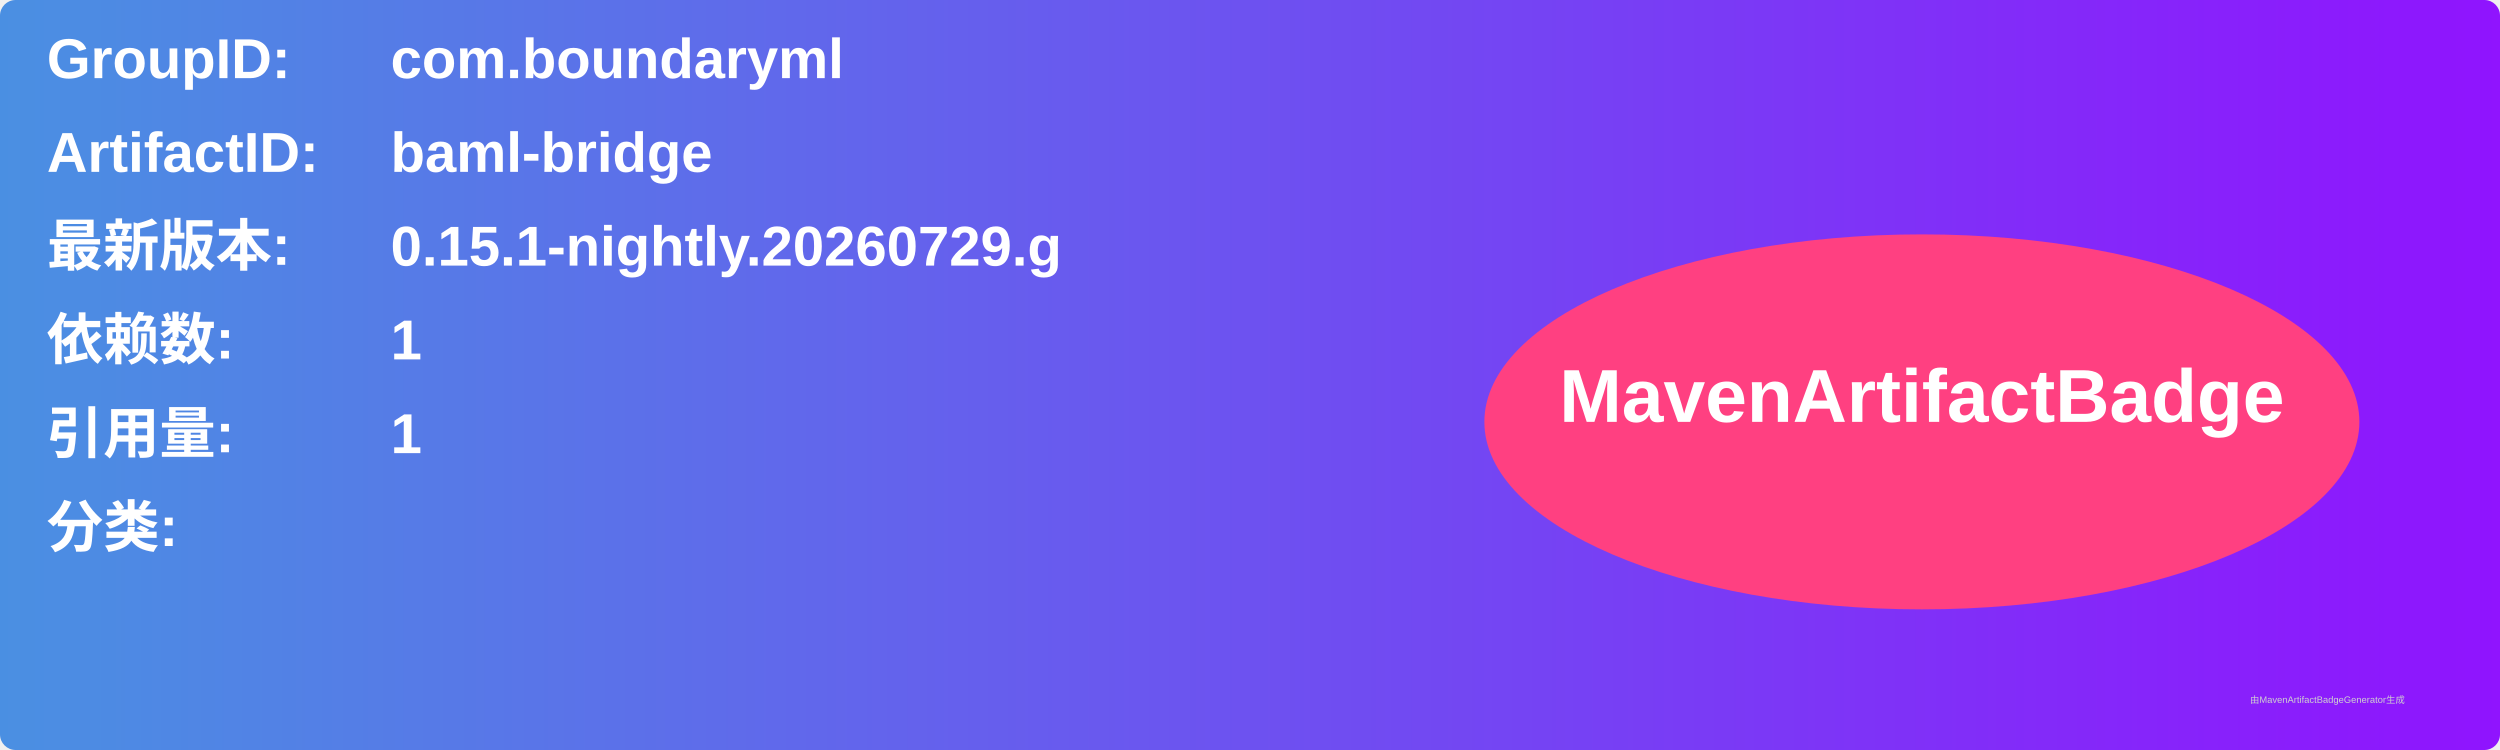
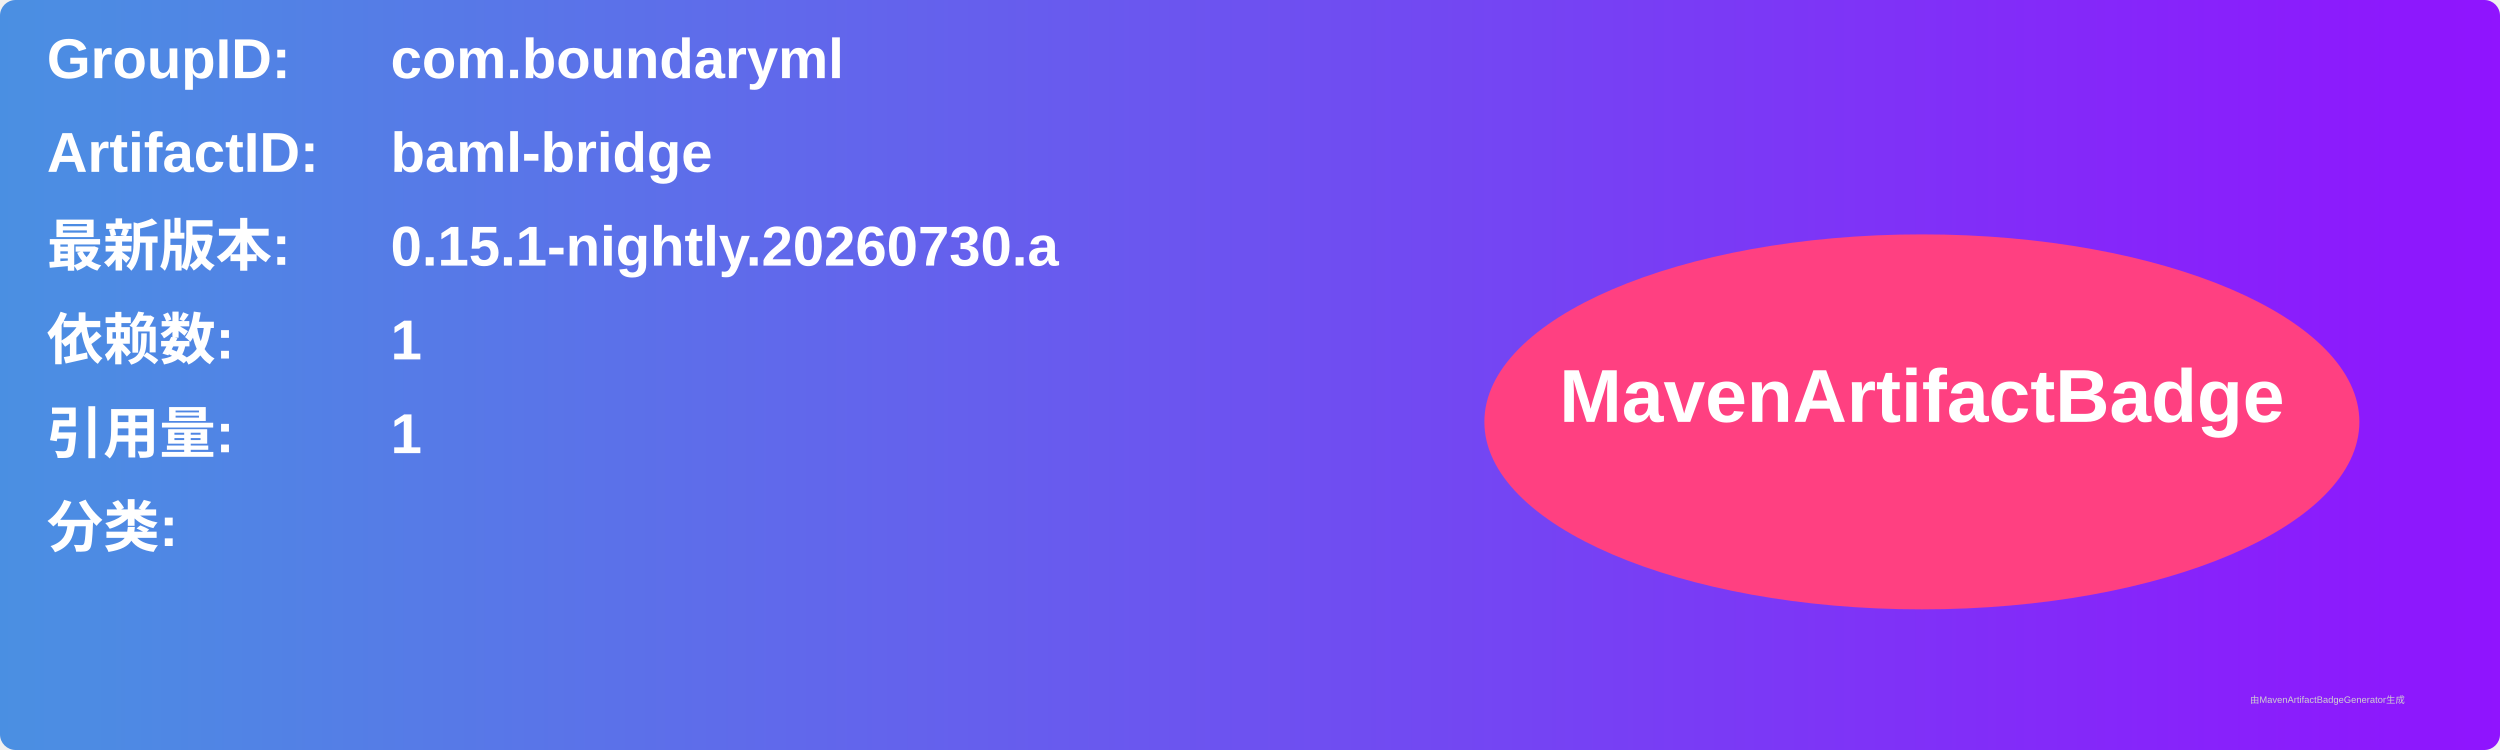
<svg xmlns="http://www.w3.org/2000/svg" width="800" height="240" viewBox="0 0 800 240">
  <linearGradient id="grad" x1="0%" y1="0%" x2="100%" y2="0%">
    <stop offset="0%" stop-color="#4a90e2" />
    <stop offset="100%" stop-color="#9013fe" />
  </linearGradient>
  <rect width="100%" height="100%" rx="5" ry="5" fill="url(#grad)" />
  <g transform="translate(15, 15)">
    <text x="0" y="10" font-family="Arial" font-size="18" fill="white" font-weight="bold" width="260">GroupID:</text>
    <text x="110" y="10" font-family="Arial" font-size="18" fill="white" font-weight="bold" width="460">com.boundaryml</text>
    <text x="0" y="40" font-family="Arial" font-size="18" fill="white" font-weight="bold" width="260">ArtifactID:</text>
    <text x="110" y="40" font-family="Arial" font-size="18" fill="white" font-weight="bold" width="460">baml-bridge</text>
    <text x="0" y="70" font-family="Arial" font-size="18" fill="white" font-weight="bold">最新版本:</text>
    <text x="110" y="70" font-family="Arial" font-size="18" fill="white" font-weight="bold">
-       <tspan font-weight="bold">0.15.1-nightly.20260729.g</tspan>
+       <tspan font-weight="bold">0.15.1-nightly.20260730.a</tspan>
    </text>
    <text x="0" y="100" font-family="Arial" font-size="18" fill="white" font-weight="bold">依赖数: </text>
    <text x="110" y="100" font-family="Arial" font-size="18" fill="white">
      <tspan font-weight="bold">1</tspan>
    </text>
    <text x="0" y="130" font-family="Arial" font-size="18" fill="white" font-weight="bold">引用量: </text>
    <text x="110" y="130" font-family="Arial" font-size="18" fill="white">
      <tspan font-weight="bold">1</tspan>
    </text>
    <text x="0" y="160" font-family="Arial" font-size="18" fill="white" font-weight="bold">分类:</text>
    <text x="10" y="190" font-family="Arial" font-size="10" fill="white">
      <tspan font-weight="bold" />
    </text>
    <ellipse cx="600" cy="120" rx="140" ry="60" fill="#ff4081" />
    <text x="600" y="120" text-anchor="middle" font-family="Arial" font-size="24" fill="white" font-weight="bold">MavenArtifactBadge</text>
  </g>
  <text x="720" y="225" font-family="Arial" font-size="3" fill="#d0d0d0">由MavenArtifactBadgeGenerator生成</text>
</svg>
